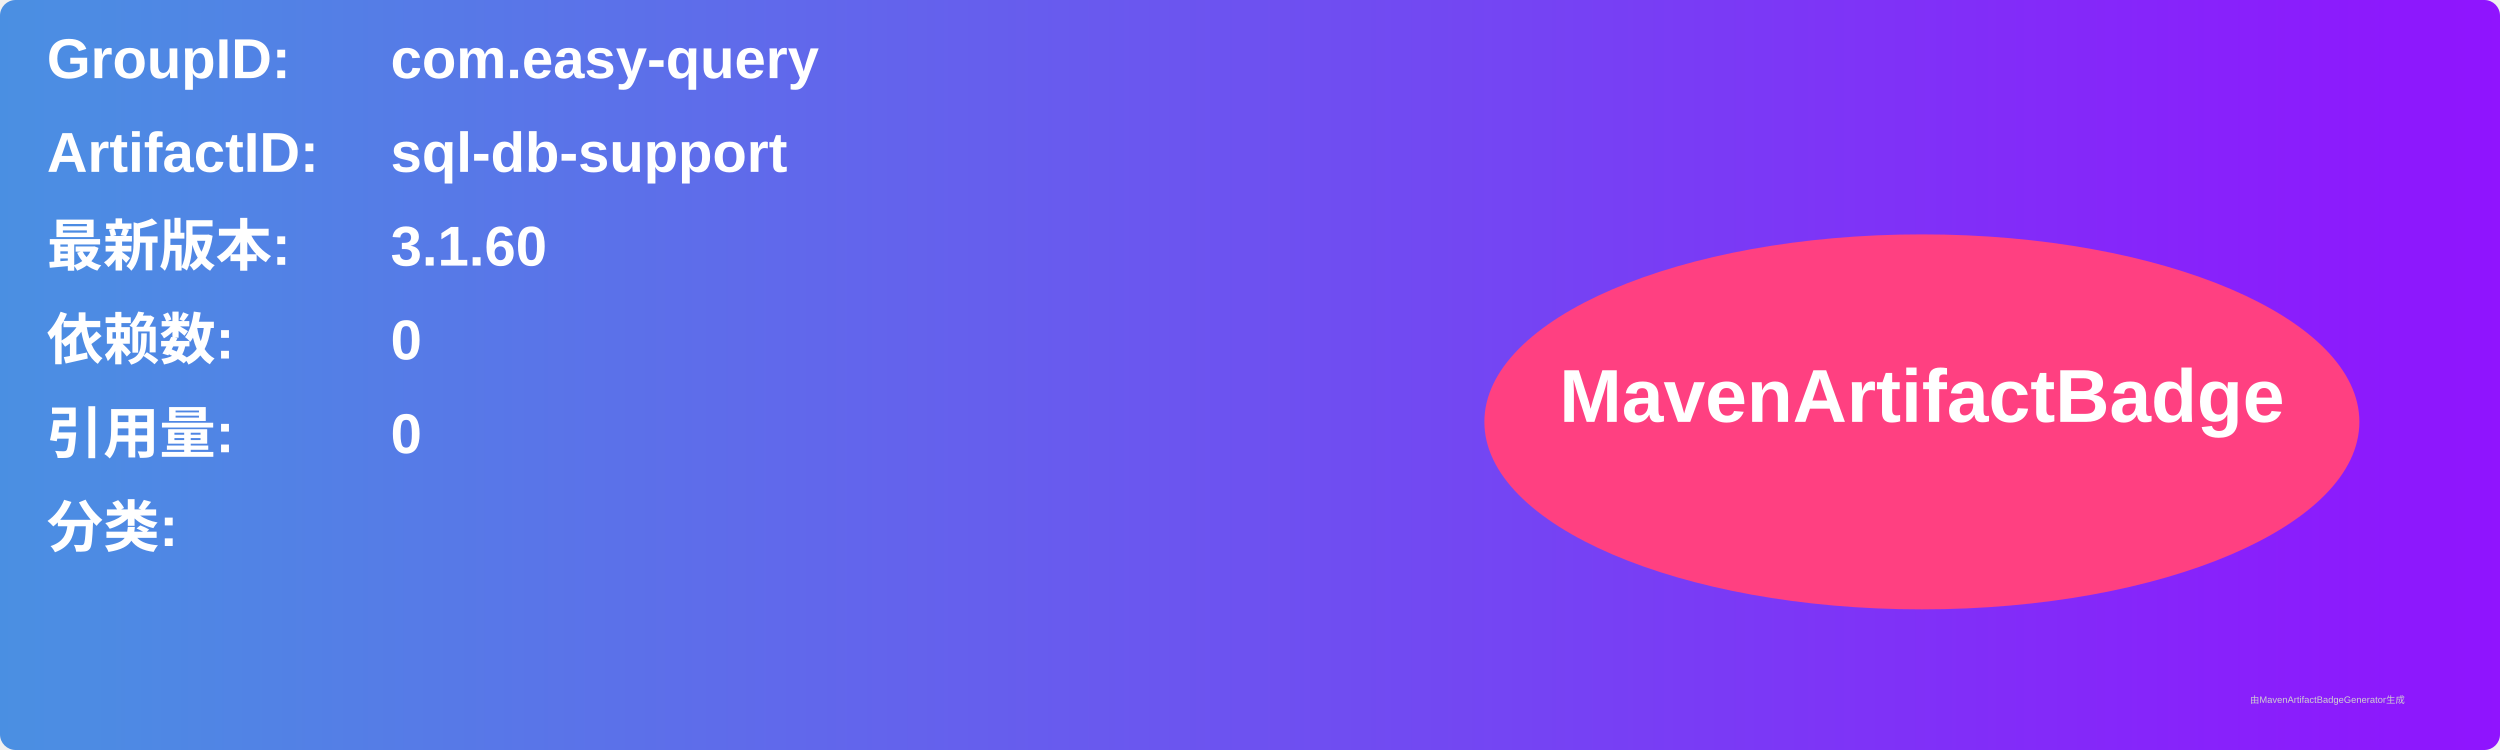
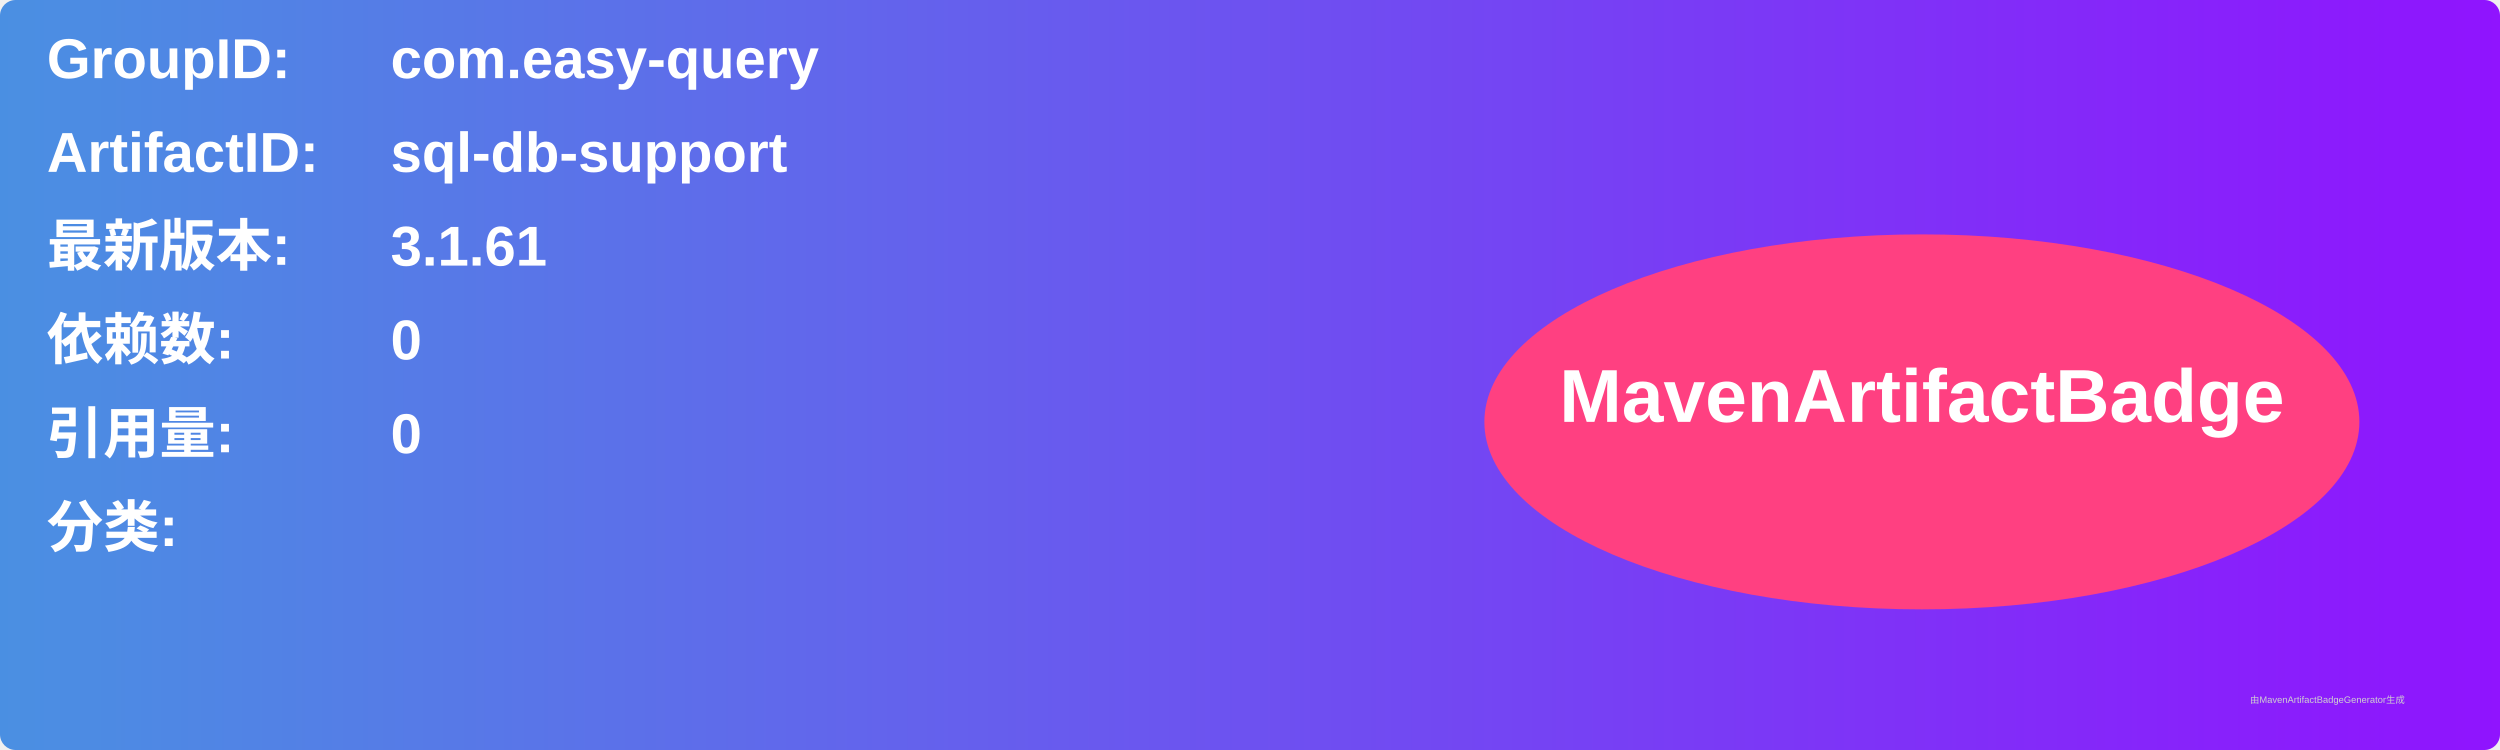
<svg xmlns="http://www.w3.org/2000/svg" width="800" height="240" viewBox="0 0 800 240">
  <linearGradient id="grad" x1="0%" y1="0%" x2="100%" y2="0%">
    <stop offset="0%" stop-color="#4a90e2" />
    <stop offset="100%" stop-color="#9013fe" />
  </linearGradient>
  <rect width="100%" height="100%" rx="5" ry="5" fill="url(#grad)" />
  <g transform="translate(15, 15)">
    <text x="0" y="10" font-family="Arial" font-size="18" fill="white" font-weight="bold" width="260">GroupID:</text>
    <text x="110" y="10" font-family="Arial" font-size="18" fill="white" font-weight="bold" width="460">com.easy-query</text>
    <text x="0" y="40" font-family="Arial" font-size="18" fill="white" font-weight="bold" width="260">ArtifactID:</text>
    <text x="110" y="40" font-family="Arial" font-size="18" fill="white" font-weight="bold" width="460">sql-db-support</text>
    <text x="0" y="70" font-family="Arial" font-size="18" fill="white" font-weight="bold">最新版本:</text>
    <text x="110" y="70" font-family="Arial" font-size="18" fill="white" font-weight="bold">
-       <tspan font-weight="bold">3.1.60</tspan>
+       <tspan font-weight="bold">3.1.61</tspan>
    </text>
    <text x="0" y="100" font-family="Arial" font-size="18" fill="white" font-weight="bold">依赖数: </text>
    <text x="110" y="100" font-family="Arial" font-size="18" fill="white">
      <tspan font-weight="bold">0</tspan>
    </text>
    <text x="0" y="130" font-family="Arial" font-size="18" fill="white" font-weight="bold">引用量: </text>
    <text x="110" y="130" font-family="Arial" font-size="18" fill="white">
      <tspan font-weight="bold">0</tspan>
    </text>
    <text x="0" y="160" font-family="Arial" font-size="18" fill="white" font-weight="bold">分类:</text>
    <text x="10" y="190" font-family="Arial" font-size="10" fill="white">
      <tspan font-weight="bold" />
    </text>
    <ellipse cx="600" cy="120" rx="140" ry="60" fill="#ff4081" />
    <text x="600" y="120" text-anchor="middle" font-family="Arial" font-size="24" fill="white" font-weight="bold">MavenArtifactBadge</text>
  </g>
  <text x="720" y="225" font-family="Arial" font-size="3" fill="#d0d0d0">由MavenArtifactBadgeGenerator生成</text>
</svg>
